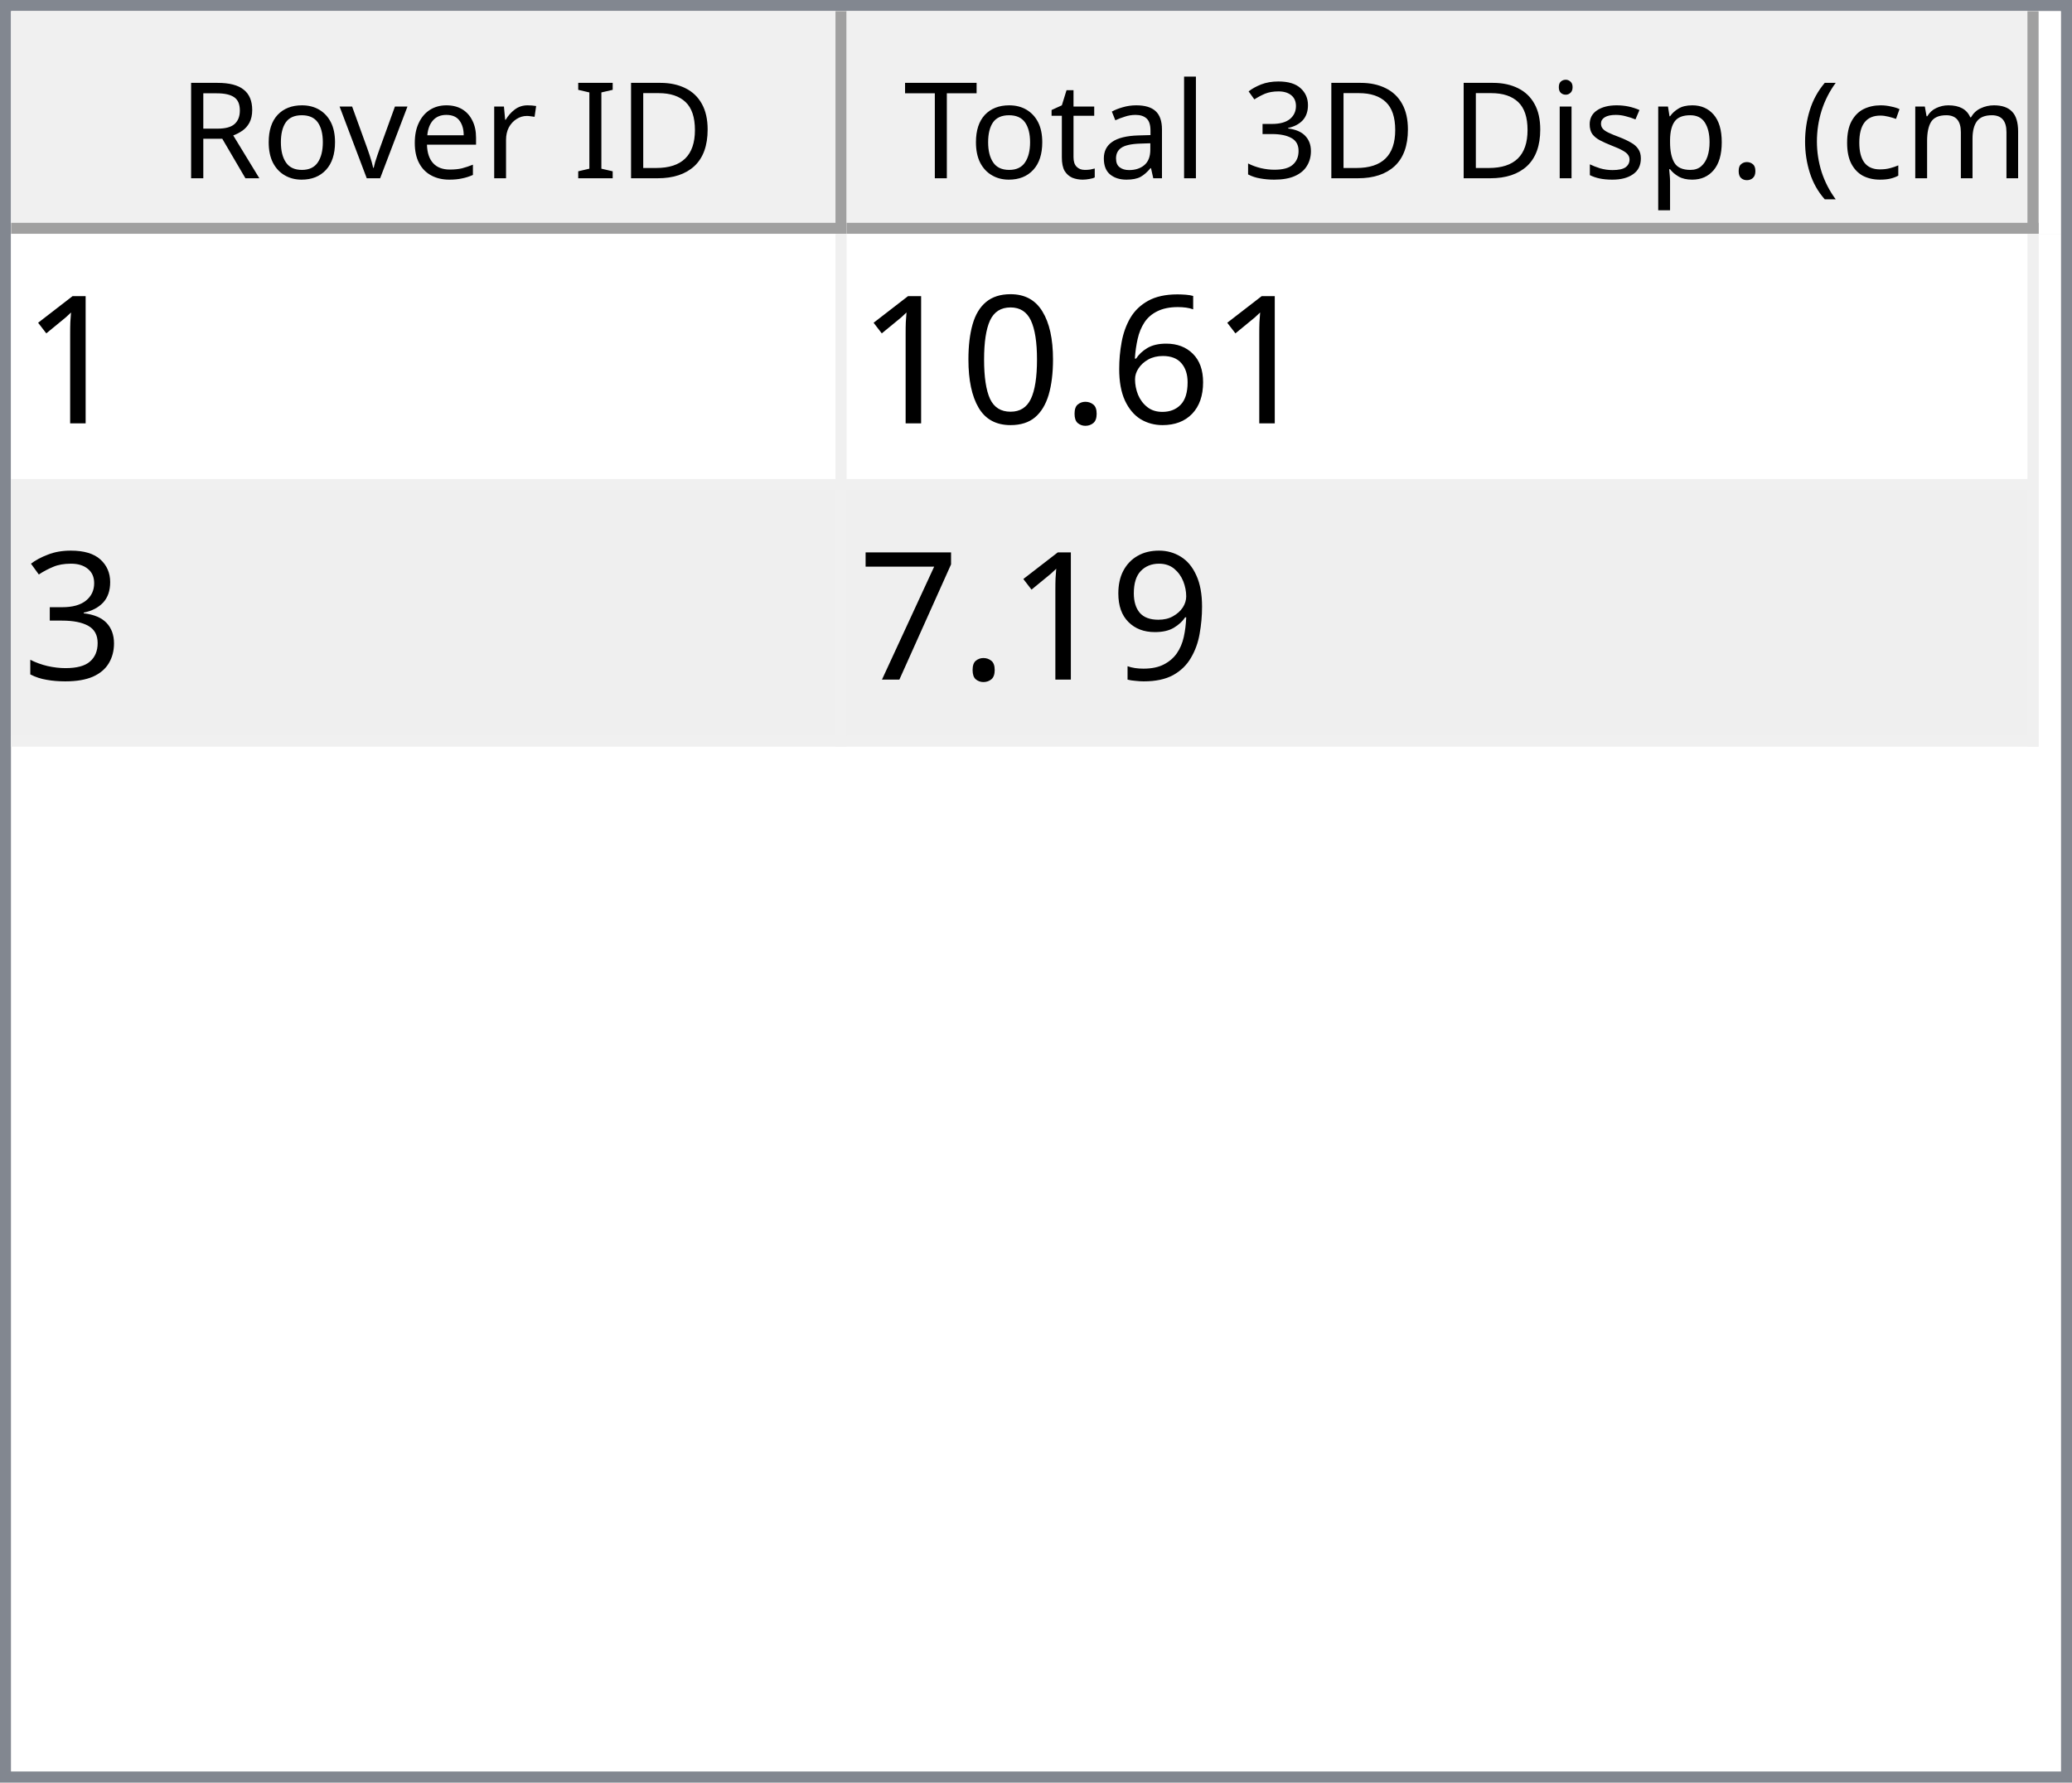
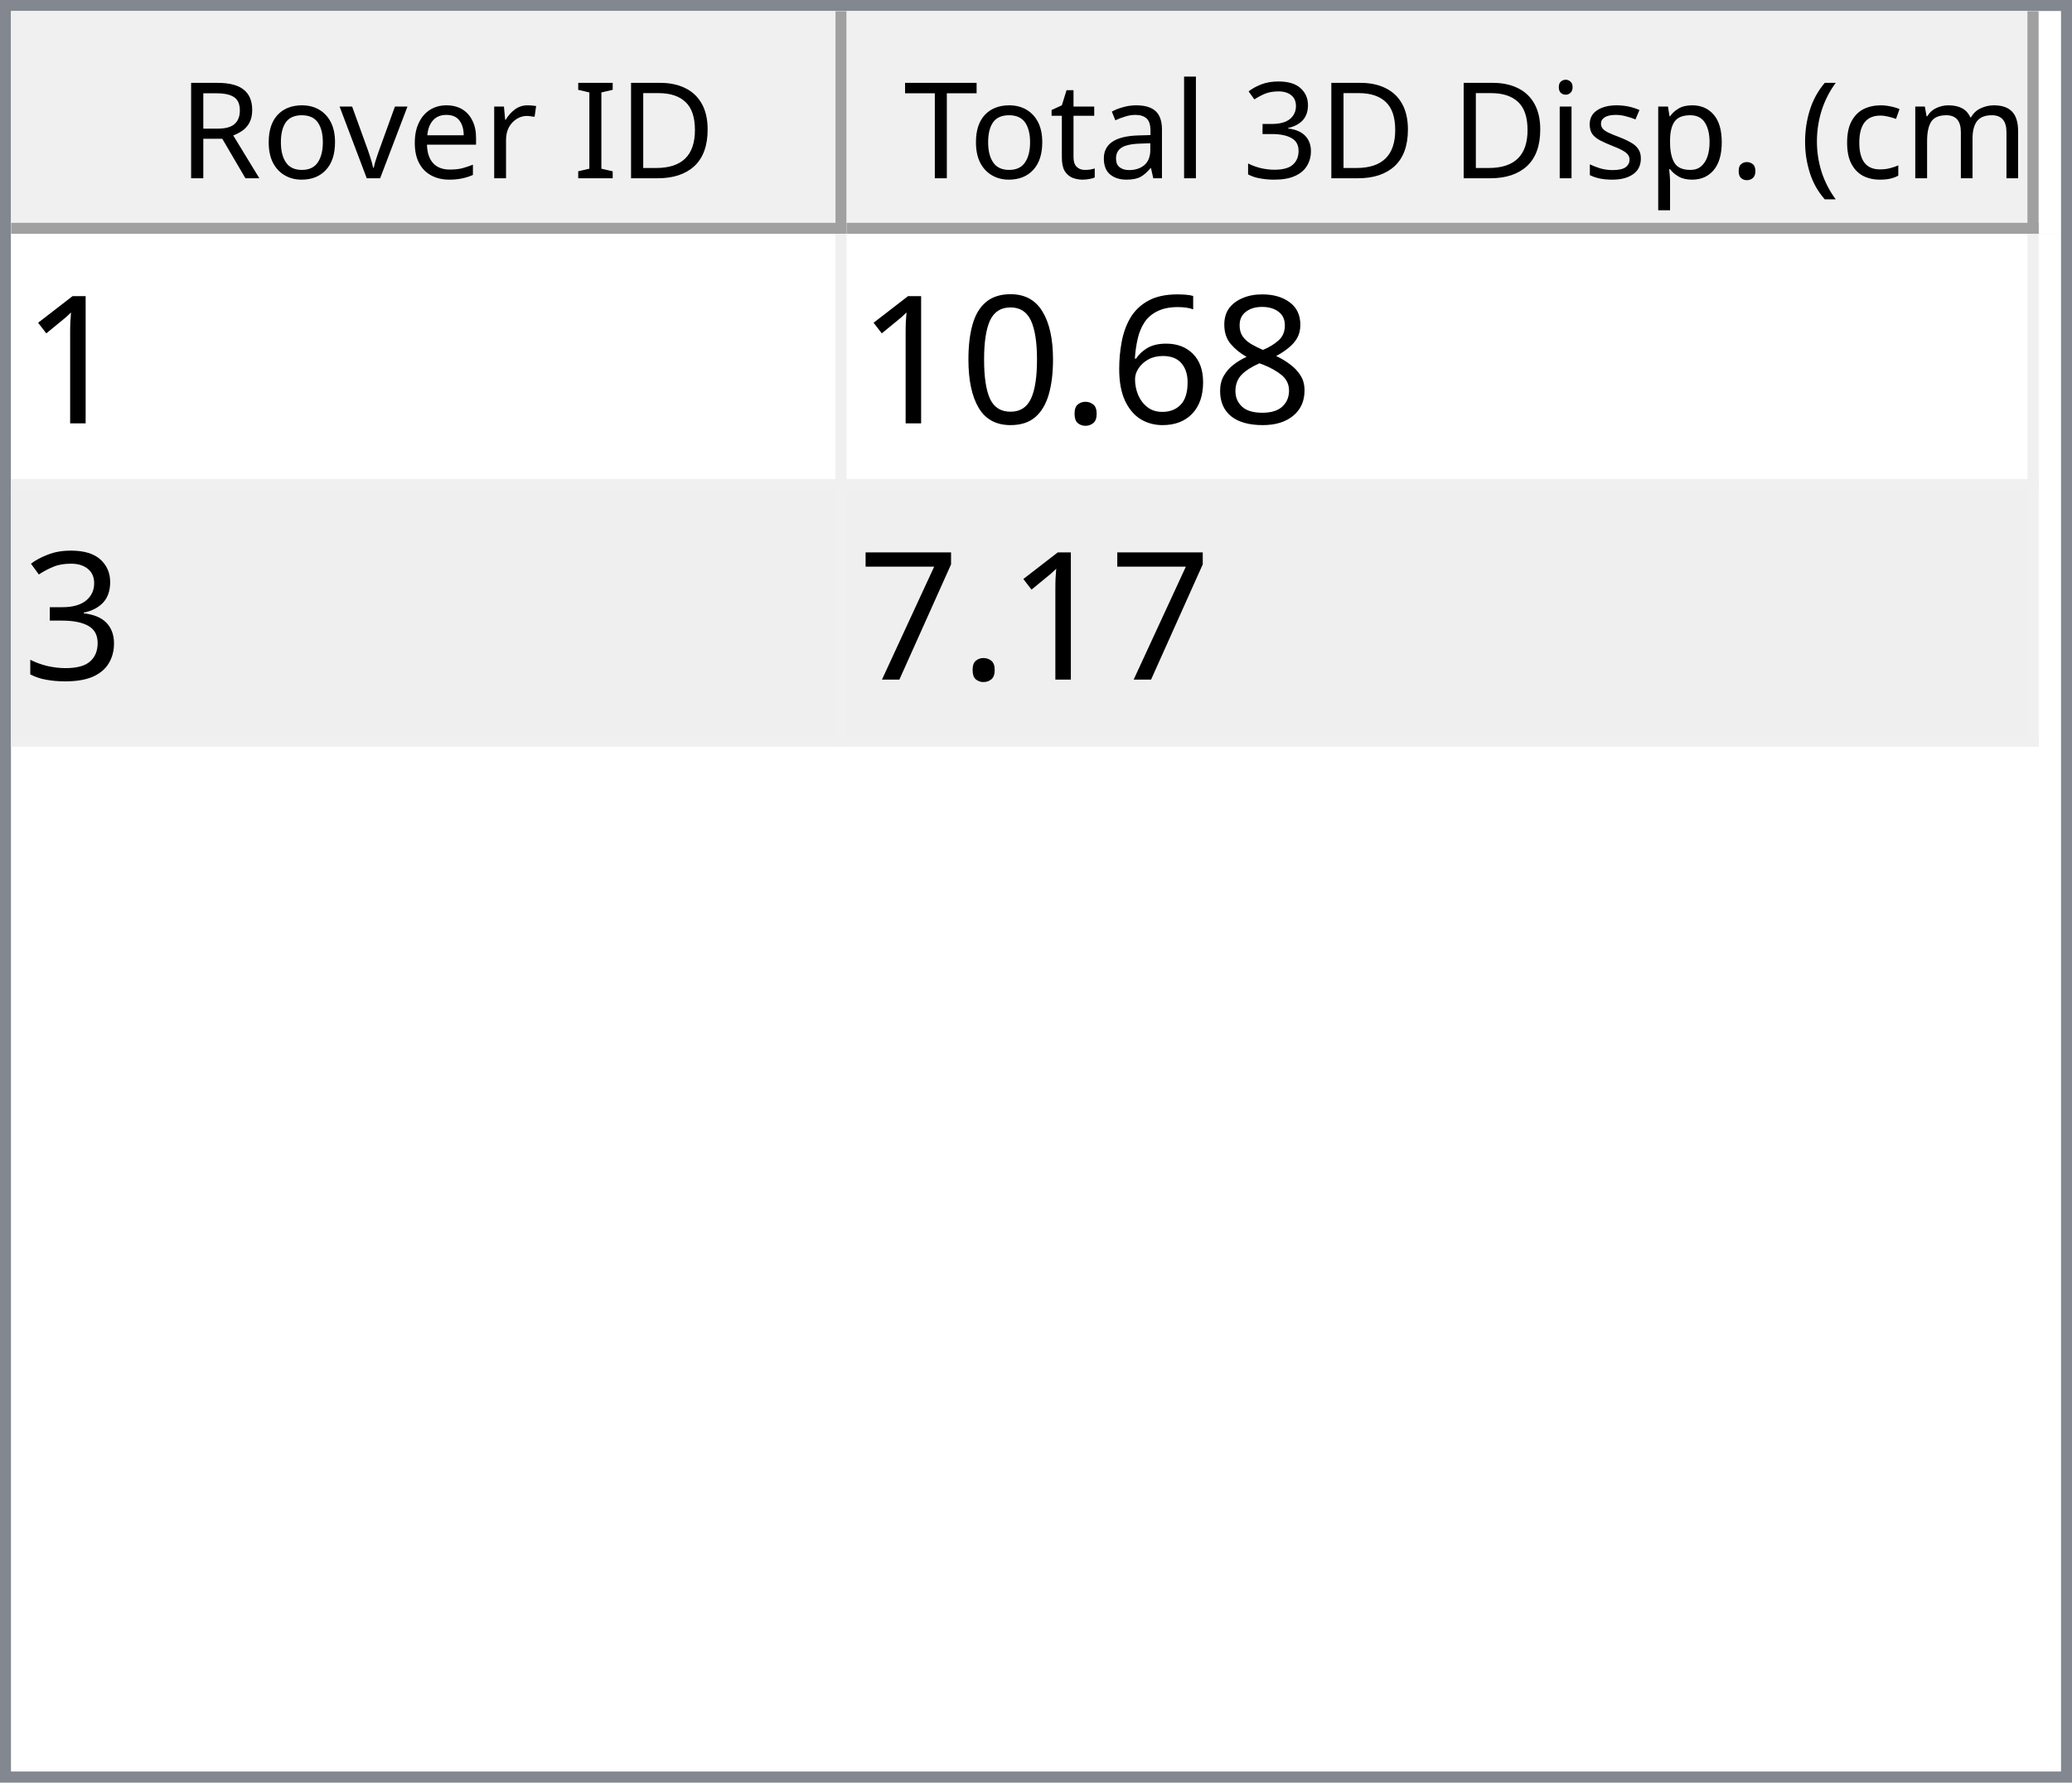
<svg xmlns="http://www.w3.org/2000/svg" style="fill-opacity:1; color-rendering:auto; color-interpolation:auto; text-rendering:auto; stroke:black; stroke-linecap:square; stroke-miterlimit:10; shape-rendering:auto; stroke-opacity:1; fill:black; stroke-dasharray:none; font-weight:normal; stroke-width:1; font-family:'Dialog'; font-style:normal; stroke-linejoin:miter; font-size:12px; stroke-dashoffset:0; image-rendering:auto;" width="186" height="160">
  <defs id="genericDefs" />
  <g>
    <defs id="defs1">
      <clipPath clipPathUnits="userSpaceOnUse" id="clipPath1">
        <path d="M0 0 L186 0 L186 160 L0 160 L0 0 Z" />
      </clipPath>
      <clipPath clipPathUnits="userSpaceOnUse" id="clipPath2">
        <path d="M0 0 L0 160 L186 160 L186 0 Z" />
      </clipPath>
      <clipPath clipPathUnits="userSpaceOnUse" id="clipPath3">
        <path d="M0 0 L0 20 L184 20 L184 0 Z" />
      </clipPath>
      <clipPath clipPathUnits="userSpaceOnUse" id="clipPath4">
        <path d="M0 0 L0 20 L75 20 L75 0 Z" />
      </clipPath>
      <clipPath clipPathUnits="userSpaceOnUse" id="clipPath5">
        <path d="M1 1 L1 19 L74 19 L74 1 Z" />
      </clipPath>
      <clipPath clipPathUnits="userSpaceOnUse" id="clipPath6">
        <path d="M0 0 L0 18 L73 18 L73 0 Z" />
      </clipPath>
      <clipPath clipPathUnits="userSpaceOnUse" id="clipPath7">
        <path d="M-0.5 -0.5 L-0.5 19.5 L74.5 19.5 L74.5 -0.5 Z" />
      </clipPath>
      <clipPath clipPathUnits="userSpaceOnUse" id="clipPath8">
        <path d="M0 0 L0 20 L107 20 L107 0 Z" />
      </clipPath>
      <clipPath clipPathUnits="userSpaceOnUse" id="clipPath9">
        <path d="M1 1 L1 19 L106 19 L106 1 Z" />
      </clipPath>
      <clipPath clipPathUnits="userSpaceOnUse" id="clipPath10">
        <path d="M0 0 L0 18 L105 18 L105 0 Z" />
      </clipPath>
      <clipPath clipPathUnits="userSpaceOnUse" id="clipPath11">
        <path d="M-0.5 -0.5 L-0.5 19.5 L106.5 19.5 L106.5 -0.5 Z" />
      </clipPath>
      <clipPath clipPathUnits="userSpaceOnUse" id="clipPath12">
        <path d="M0 0 L0 138 L184 138 L184 0 Z" />
      </clipPath>
      <clipPath clipPathUnits="userSpaceOnUse" id="clipPath13">
        <path d="M0 0 L0 46 L182 46 L182 0 Z" />
      </clipPath>
      <clipPath clipPathUnits="userSpaceOnUse" id="clipPath14">
        <path d="M-0.5 -0.5 L-0.5 45.5 L181.5 45.5 L181.5 -0.5 Z" />
      </clipPath>
      <clipPath clipPathUnits="userSpaceOnUse" id="clipPath15">
        <path d="M0 0 L0 22 L74 22 L74 0 Z" />
      </clipPath>
      <clipPath clipPathUnits="userSpaceOnUse" id="clipPath16">
        <path d="M0 0 L0 22 L106 22 L106 0 Z" />
      </clipPath>
      <font horiz-adv-x="64.551" id="font1">
        <font-face ascent="107.91" descent="25.098" units-per-em="100" style="font-style:normal; font-family:Segoe UI; font-weight:normal;" />
        <missing-glyph horiz-adv-x="64.551" d="M8.109 0 L8.109 68.266 L56.453 68.266 L56.453 0 L8.109 0 ZM15.328 7.234 L49.219 7.234 L49.219 61.031 L15.328 61.031 L15.328 7.234 Z" />
        <glyph unicode="D" horiz-adv-x="70.117" d="M9.188 0 L9.188 70.016 L28.516 70.016 Q65.531 70.016 65.531 35.891 Q65.531 19.672 55.25 9.836 Q44.969 0 27.734 0 L9.188 0 ZM17.391 62.594 L17.391 7.422 L27.828 7.422 Q41.609 7.422 49.273 14.797 Q56.938 22.172 56.938 35.688 Q56.938 62.594 28.328 62.594 L17.391 62.594 Z" />
        <glyph unicode="I" horiz-adv-x="26.611" d="M17.391 0 L9.188 0 L9.188 70.016 L17.391 70.016 L17.391 0 Z" />
        <glyph unicode=" " horiz-adv-x="27.393" d="" />
        <glyph unicode="r" horiz-adv-x="34.766" d="M34.188 41.891 Q32.078 43.5 28.125 43.5 Q23 43.5 19.555 38.672 Q16.109 33.844 16.109 25.484 L16.109 0 L8.109 0 L8.109 50 L16.109 50 L16.109 39.703 L16.312 39.703 Q18.016 44.969 21.531 47.922 Q25.047 50.875 29.391 50.875 Q32.516 50.875 34.188 50.203 L34.188 41.891 Z" />
        <glyph unicode="e" horiz-adv-x="52.295" d="M48.297 23 L12.984 23 Q13.188 14.656 17.484 10.109 Q21.781 5.562 29.297 5.562 Q37.75 5.562 44.828 11.141 L44.828 3.609 Q38.234 -1.172 27.391 -1.172 Q16.797 -1.172 10.742 5.641 Q4.688 12.453 4.688 24.812 Q4.688 36.469 11.305 43.82 Q17.922 51.172 27.734 51.172 Q37.547 51.172 42.922 44.828 Q48.297 38.484 48.297 27.203 L48.297 23 ZM40.094 29.781 Q40.047 36.719 36.75 40.578 Q33.453 44.438 27.594 44.438 Q21.922 44.438 17.969 40.383 Q14.016 36.328 13.094 29.781 L40.094 29.781 Z" />
        <glyph unicode="v" horiz-adv-x="47.9" d="M47.406 50 L27.484 0 L19.625 0 L0.688 50 L9.469 50 L22.172 13.672 Q23.578 9.672 23.922 6.688 L24.125 6.688 Q24.609 10.453 25.688 13.484 L38.969 50 L47.406 50 Z" />
        <glyph unicode="o" horiz-adv-x="58.594" d="M29 -1.172 Q17.922 -1.172 11.305 5.836 Q4.688 12.844 4.688 24.422 Q4.688 37.016 11.57 44.094 Q18.453 51.172 30.172 51.172 Q41.359 51.172 47.633 44.289 Q53.906 37.406 53.906 25.203 Q53.906 13.234 47.141 6.031 Q40.375 -1.172 29 -1.172 ZM29.594 44.438 Q21.875 44.438 17.383 39.188 Q12.891 33.938 12.891 24.703 Q12.891 15.828 17.43 10.695 Q21.969 5.562 29.594 5.562 Q37.359 5.562 41.531 10.594 Q45.703 15.625 45.703 24.906 Q45.703 34.281 41.531 39.359 Q37.359 44.438 29.594 44.438 Z" />
        <glyph unicode="R" horiz-adv-x="59.814" d="M59.375 0 L49.609 0 L37.891 19.625 Q36.281 22.359 34.766 24.289 Q33.25 26.219 31.664 27.438 Q30.078 28.656 28.25 29.219 Q26.422 29.781 24.125 29.781 L17.391 29.781 L17.391 0 L9.188 0 L9.188 70.016 L30.078 70.016 Q34.672 70.016 38.555 68.867 Q42.438 67.719 45.289 65.375 Q48.141 63.031 49.758 59.547 Q51.375 56.062 51.375 51.375 Q51.375 47.703 50.273 44.656 Q49.172 41.609 47.148 39.211 Q45.125 36.812 42.266 35.133 Q39.406 33.453 35.844 32.516 L35.844 32.328 Q37.594 31.547 38.891 30.547 Q40.188 29.547 41.359 28.18 Q42.531 26.812 43.68 25.078 Q44.828 23.344 46.234 21.047 L59.375 0 ZM17.391 62.594 L17.391 37.203 L28.516 37.203 Q31.594 37.203 34.203 38.133 Q36.812 39.062 38.719 40.797 Q40.625 42.531 41.703 45.047 Q42.781 47.562 42.781 50.688 Q42.781 56.297 39.141 59.445 Q35.5 62.594 28.609 62.594 L17.391 62.594 Z" />
        <glyph unicode=")" horiz-adv-x="30.176" d="M8.297 -15.922 L1.172 -15.922 Q16.406 2.344 16.406 26.812 Q16.406 51.469 1.078 70.016 L8.297 70.016 Q23.531 52.156 23.531 26.703 Q23.531 1.375 8.297 -15.922 Z" />
        <glyph unicode="m" horiz-adv-x="86.133" d="M79.109 0 L71.094 0 L71.094 28.719 Q71.094 37.016 68.531 40.727 Q65.969 44.438 59.906 44.438 Q54.781 44.438 51.195 39.75 Q47.609 35.062 47.609 28.516 L47.609 0 L39.594 0 L39.594 29.688 Q39.594 44.438 28.219 44.438 Q22.953 44.438 19.531 40.016 Q16.109 35.594 16.109 28.516 L16.109 0 L8.109 0 L8.109 50 L16.109 50 L16.109 42.094 L16.312 42.094 Q21.625 51.172 31.844 51.172 Q36.969 51.172 40.773 48.312 Q44.578 45.453 46 40.828 Q51.562 51.172 62.594 51.172 Q79.109 51.172 79.109 30.812 L79.109 0 Z" />
        <glyph unicode="c" horiz-adv-x="46.191" d="M42.188 2.297 Q36.422 -1.172 28.516 -1.172 Q17.828 -1.172 11.258 5.789 Q4.688 12.75 4.688 23.828 Q4.688 36.188 11.766 43.68 Q18.844 51.172 30.672 51.172 Q37.25 51.172 42.281 48.734 L42.281 40.531 Q36.719 44.438 30.375 44.438 Q22.703 44.438 17.797 38.945 Q12.891 33.453 12.891 24.516 Q12.891 15.719 17.508 10.641 Q22.125 5.562 29.891 5.562 Q36.422 5.562 42.188 9.906 L42.188 2.297 Z" />
        <glyph unicode="(" horiz-adv-x="30.176" d="M29.109 -15.922 L21.969 -15.922 Q6.844 1.375 6.844 26.703 Q6.844 52.156 21.969 70.016 L29.203 70.016 Q13.875 51.469 13.875 26.812 Q13.875 2.344 29.109 -15.922 Z" />
        <glyph unicode="." horiz-adv-x="21.68" d="M10.891 -1.078 Q8.641 -1.078 7.055 0.539 Q5.469 2.156 5.469 4.391 Q5.469 6.641 7.055 8.273 Q8.641 9.906 10.891 9.906 Q13.188 9.906 14.797 8.273 Q16.406 6.641 16.406 4.391 Q16.406 2.156 14.797 0.539 Q13.188 -1.078 10.891 -1.078 Z" />
        <glyph unicode="p" horiz-adv-x="58.789" d="M16.312 7.234 L16.109 7.234 L16.109 -23 L8.109 -23 L8.109 50 L16.109 50 L16.109 41.219 L16.312 41.219 Q22.219 51.172 33.594 51.172 Q43.266 51.172 48.688 44.461 Q54.109 37.75 54.109 26.469 Q54.109 13.922 48 6.375 Q41.891 -1.172 31.297 -1.172 Q21.578 -1.172 16.312 7.234 ZM16.109 27.391 L16.109 20.406 Q16.109 14.203 20.141 9.883 Q24.172 5.562 30.375 5.562 Q37.641 5.562 41.773 11.133 Q45.906 16.703 45.906 26.609 Q45.906 34.969 42.047 39.703 Q38.188 44.438 31.594 44.438 Q24.609 44.438 20.359 39.578 Q16.109 34.719 16.109 27.391 Z" />
        <glyph unicode="s" horiz-adv-x="42.432" d="M5.078 1.812 L5.078 10.406 Q11.625 5.562 19.484 5.562 Q30.031 5.562 30.031 12.594 Q30.031 14.594 29.125 15.992 Q28.219 17.391 26.68 18.461 Q25.141 19.531 23.07 20.383 Q21 21.234 18.609 22.172 Q15.281 23.484 12.766 24.828 Q10.25 26.172 8.57 27.859 Q6.891 29.547 6.031 31.695 Q5.172 33.844 5.172 36.719 Q5.172 40.234 6.789 42.945 Q8.406 45.656 11.086 47.484 Q13.766 49.312 17.211 50.242 Q20.656 51.172 24.312 51.172 Q30.812 51.172 35.938 48.922 L35.938 40.828 Q30.422 44.438 23.25 44.438 Q21 44.438 19.195 43.922 Q17.391 43.406 16.094 42.477 Q14.797 41.547 14.086 40.258 Q13.375 38.969 13.375 37.406 Q13.375 35.453 14.086 34.133 Q14.797 32.812 16.164 31.789 Q17.531 30.766 19.484 29.938 Q21.438 29.109 23.922 28.125 Q27.25 26.859 29.883 25.516 Q32.516 24.172 34.375 22.484 Q36.234 20.797 37.234 18.602 Q38.234 16.406 38.234 13.375 Q38.234 9.672 36.602 6.938 Q34.969 4.203 32.234 2.398 Q29.5 0.594 25.93 -0.289 Q22.359 -1.172 18.453 -1.172 Q10.75 -1.172 5.078 1.812 Z" />
        <glyph unicode="i" horiz-adv-x="24.219" d="M12.203 62.703 Q10.062 62.703 8.547 64.164 Q7.031 65.625 7.031 67.875 Q7.031 70.125 8.547 71.609 Q10.062 73.094 12.203 73.094 Q14.406 73.094 15.945 71.609 Q17.484 70.125 17.484 67.875 Q17.484 65.719 15.945 64.211 Q14.406 62.703 12.203 62.703 ZM16.109 0 L8.109 0 L8.109 50 L16.109 50 L16.109 0 Z" />
        <glyph unicode="3" horiz-adv-x="53.906" d="M46.531 19.828 Q46.531 15.094 44.75 11.211 Q42.969 7.328 39.719 4.57 Q36.469 1.812 31.93 0.297 Q27.391 -1.219 21.922 -1.219 Q11.922 -1.219 6 2.594 L6 11.188 Q13.094 5.609 22.219 5.609 Q25.875 5.609 28.828 6.539 Q31.781 7.469 33.906 9.227 Q36.031 10.984 37.18 13.477 Q38.328 15.969 38.328 19.094 Q38.328 32.812 18.797 32.812 L12.984 32.812 L12.984 39.594 L18.5 39.594 Q35.797 39.594 35.797 52.484 Q35.797 64.406 22.609 64.406 Q15.188 64.406 8.688 59.422 L8.688 67.188 Q15.375 71.188 24.609 71.188 Q29 71.188 32.57 69.969 Q36.141 68.75 38.68 66.555 Q41.219 64.359 42.609 61.281 Q44 58.203 44 54.5 Q44 40.672 30.031 36.719 L30.031 36.531 Q33.594 36.141 36.625 34.797 Q39.656 33.453 41.852 31.305 Q44.047 29.156 45.289 26.25 Q46.531 23.344 46.531 19.828 Z" />
        <glyph unicode="l" horiz-adv-x="24.219" d="M16.109 0 L8.109 0 L8.109 74.031 L16.109 74.031 L16.109 0 Z" />
        <glyph unicode="a" horiz-adv-x="50.879" d="M43.891 0 L35.891 0 L35.891 7.812 L35.688 7.812 Q30.469 -1.172 20.312 -1.172 Q12.844 -1.172 8.617 2.781 Q4.391 6.734 4.391 13.281 Q4.391 27.297 20.906 29.594 L35.891 31.688 Q35.891 44.438 25.594 44.438 Q16.547 44.438 9.281 38.281 L9.281 46.484 Q16.656 51.172 26.266 51.172 Q43.891 51.172 43.891 32.516 L43.891 0 ZM35.891 25.297 L23.828 23.641 Q18.266 22.859 15.43 20.875 Q12.594 18.891 12.594 13.875 Q12.594 10.203 15.211 7.883 Q17.828 5.562 22.172 5.562 Q28.125 5.562 32.008 9.742 Q35.891 13.922 35.891 20.312 L35.891 25.297 Z" />
        <glyph unicode="t" horiz-adv-x="33.887" d="M31.297 0.484 Q28.469 -1.078 23.828 -1.078 Q10.688 -1.078 10.688 13.578 L10.688 43.172 L2.094 43.172 L2.094 50 L10.688 50 L10.688 62.203 L18.703 64.797 L18.703 50 L31.297 50 L31.297 43.172 L18.703 43.172 L18.703 14.984 Q18.703 9.969 20.414 7.82 Q22.125 5.672 26.078 5.672 Q29.109 5.672 31.297 7.328 L31.297 0.484 Z" />
        <glyph unicode="T" horiz-adv-x="52.393" d="M50.594 62.594 L30.375 62.594 L30.375 0 L22.172 0 L22.172 62.594 L2 62.594 L2 70.016 L50.594 70.016 L50.594 62.594 Z" />
      </font>
      <font horiz-adv-x="75.0" id="font2">
        <font-face ascent="100.537" descent="21.973" units-per-em="100" style="font-style:normal; font-family:sans-serif; font-weight:normal;" />
        <missing-glyph horiz-adv-x="75.0" d="M12.5 0 L12.5 62.5 L62.5 62.5 L62.5 0 L12.5 0 ZM14.062 1.562 L60.938 1.562 L60.938 60.938 L14.062 60.938 L14.062 1.562 Z" />
        <glyph unicode="1" horiz-adv-x="55.615" d="M37.25 0 L28.469 0 L28.469 56 Q25.297 52.984 20.141 49.953 Q14.984 46.922 10.891 45.406 L10.891 53.906 Q18.266 57.375 23.781 62.305 Q29.297 67.234 31.594 71.875 L37.25 71.875 L37.25 0 Z" />
+         <glyph unicode="8" horiz-adv-x="55.615" d="M17.672 38.812 Q12.203 40.828 9.57 44.539 Q6.938 48.25 6.938 53.422 Q6.938 61.234 12.555 66.555 Q18.172 71.875 27.484 71.875 Q36.859 71.875 42.578 66.43 Q48.297 60.984 48.297 53.172 Q48.297 48.188 45.68 44.508 Q43.062 40.828 37.75 38.812 Q44.344 36.672 47.781 31.883 Q51.219 27.094 51.219 20.453 Q51.219 11.281 44.727 5.031 Q38.234 -1.219 27.641 -1.219 Q17.047 -1.219 10.547 5.055 Q4.047 11.328 4.047 20.703 Q4.047 27.688 7.594 32.398 Q11.141 37.109 17.672 38.812 ZM15.922 53.719 Q15.922 48.641 19.195 45.414 Q22.469 42.188 27.688 42.188 Q32.766 42.188 36.016 45.383 Q39.266 48.578 39.266 53.219 Q39.266 58.062 35.914 61.359 Q32.562 64.656 27.594 64.656 Q22.562 64.656 19.242 61.43 Q15.922 58.203 15.922 53.719 ZM13.094 20.656 Q13.094 16.891 14.875 13.375 Q16.656 9.859 20.172 7.93 Q23.688 6 27.734 6 Q34.031 6 38.133 10.055 Q42.234 14.109 42.234 20.359 Q42.234 26.703 38.016 30.859 Q33.797 35.016 27.438 35.016 Q21.234 35.016 17.164 30.914 Q13.094 26.812 13.094 20.656 Z" />
        <glyph unicode="6" horiz-adv-x="55.615" d="M49.75 54.047 L41.016 53.375 Q39.844 58.547 37.703 60.891 Q34.125 64.656 28.906 64.656 Q24.703 64.656 21.531 62.312 Q17.391 59.281 14.992 53.469 Q12.594 47.656 12.5 36.922 Q15.672 41.75 20.266 44.094 Q24.859 46.438 29.891 46.438 Q38.672 46.438 44.852 39.969 Q51.031 33.5 51.031 23.25 Q51.031 16.5 48.125 10.719 Q45.219 4.938 40.141 1.859 Q35.062 -1.219 28.609 -1.219 Q17.625 -1.219 10.695 6.859 Q3.766 14.938 3.766 33.5 Q3.766 54.25 11.422 63.672 Q18.109 71.875 29.438 71.875 Q37.891 71.875 43.289 67.141 Q48.688 62.406 49.75 54.047 ZM13.875 23.188 Q13.875 18.656 15.797 14.508 Q17.719 10.359 21.188 8.18 Q24.656 6 28.469 6 Q34.031 6 38.039 10.492 Q42.047 14.984 42.047 22.703 Q42.047 30.125 38.086 34.398 Q34.125 38.672 28.125 38.672 Q22.172 38.672 18.023 34.398 Q13.875 30.125 13.875 23.188 Z" />
        <glyph unicode="." horiz-adv-x="27.783" d="M9.078 0 L9.078 10.016 L19.094 10.016 L19.094 0 L9.078 0 Z" />
        <glyph unicode="0" horiz-adv-x="55.615" d="M4.156 35.297 Q4.156 48 6.766 55.742 Q9.375 63.484 14.523 67.68 Q19.672 71.875 27.484 71.875 Q33.25 71.875 37.594 69.555 Q41.938 67.234 44.773 62.867 Q47.609 58.5 49.219 52.227 Q50.828 45.953 50.828 35.297 Q50.828 22.703 48.242 14.969 Q45.656 7.234 40.508 3.008 Q35.359 -1.219 27.484 -1.219 Q17.141 -1.219 11.234 6.203 Q4.156 15.141 4.156 35.297 ZM13.188 35.297 Q13.188 17.672 17.312 11.836 Q21.438 6 27.484 6 Q33.547 6 37.672 11.859 Q41.797 17.719 41.797 35.297 Q41.797 52.984 37.672 58.789 Q33.547 64.594 27.391 64.594 Q21.344 64.594 17.719 59.469 Q13.188 52.938 13.188 35.297 Z" />
        <glyph unicode="3" horiz-adv-x="55.615" d="M4.203 18.891 L12.984 20.062 Q14.5 12.594 18.141 9.297 Q21.781 6 27 6 Q33.203 6 37.477 10.297 Q41.75 14.594 41.75 20.953 Q41.75 27 37.797 30.93 Q33.844 34.859 27.734 34.859 Q25.25 34.859 21.531 33.891 L22.516 41.609 Q23.391 41.5 23.922 41.5 Q29.547 41.5 34.039 44.43 Q38.531 47.359 38.531 53.469 Q38.531 58.297 35.258 61.477 Q31.984 64.656 26.812 64.656 Q21.688 64.656 18.266 61.43 Q14.844 58.203 13.875 51.766 L5.078 53.328 Q6.688 62.156 12.398 67.016 Q18.109 71.875 26.609 71.875 Q32.469 71.875 37.398 69.359 Q42.328 66.844 44.945 62.5 Q47.562 58.156 47.562 53.266 Q47.562 48.641 45.07 44.828 Q42.578 41.016 37.703 38.766 Q44.047 37.312 47.562 32.695 Q51.078 28.078 51.078 21.141 Q51.078 11.766 44.242 5.25 Q37.406 -1.266 26.953 -1.266 Q17.531 -1.266 11.305 4.352 Q5.078 9.969 4.203 18.891 Z" />
-         <glyph unicode="9" horiz-adv-x="55.615" d="M5.469 16.547 L13.922 17.328 Q14.984 11.375 18.016 8.688 Q21.047 6 25.781 6 Q29.828 6 32.883 7.859 Q35.938 9.719 37.891 12.82 Q39.844 15.922 41.164 21.195 Q42.484 26.469 42.484 31.938 Q42.484 32.516 42.438 33.688 Q39.797 29.5 35.234 26.883 Q30.672 24.266 25.344 24.266 Q16.453 24.266 10.305 30.711 Q4.156 37.156 4.156 47.703 Q4.156 58.594 10.578 65.234 Q17 71.875 26.656 71.875 Q33.641 71.875 39.43 68.117 Q45.219 64.359 48.219 57.398 Q51.219 50.438 51.219 37.25 Q51.219 23.531 48.242 15.406 Q45.266 7.281 39.383 3.031 Q33.5 -1.219 25.594 -1.219 Q17.188 -1.219 11.867 3.445 Q6.547 8.109 5.469 16.547 ZM41.453 48.141 Q41.453 55.719 37.43 60.156 Q33.406 64.594 27.734 64.594 Q21.875 64.594 17.531 59.812 Q13.188 55.031 13.188 47.406 Q13.188 40.578 17.312 36.305 Q21.438 32.031 27.484 32.031 Q33.594 32.031 37.523 36.305 Q41.453 40.578 41.453 48.141 Z" />
        <glyph unicode="7" horiz-adv-x="55.615" d="M4.734 62.203 L4.734 70.656 L51.078 70.656 L51.078 63.812 Q44.234 56.547 37.523 44.484 Q30.812 32.422 27.156 19.672 Q24.516 10.688 23.781 0 L14.75 0 Q14.891 8.453 18.062 20.414 Q21.234 32.375 27.172 43.484 Q33.109 54.594 39.797 62.203 L4.734 62.203 Z" />
      </font>
    </defs>
    <g style="fill:white; stroke:white;">
      <rect x="0" y="0" width="186" style="clip-path:url(#clipPath1); stroke:none;" height="160" />
    </g>
    <g style="fill:white; text-rendering:optimizeSpeed; color-rendering:optimizeSpeed; image-rendering:optimizeSpeed; shape-rendering:crispEdges; stroke:white; color-interpolation:sRGB;">
      <rect x="0" width="186" height="160" y="0" style="stroke:none;" />
      <path style="stroke:none;" d="M0 160 L186 160 L186 0 L0 0 Z" />
    </g>
    <g style="fill:rgb(240,240,240); font-family:'Segoe UI'; stroke:rgb(240,240,240);">
      <rect x="0" y="0" width="186" style="clip-path:url(#clipPath2); stroke:none;" height="160" />
    </g>
    <g style="fill:rgb(130,135,144); font-family:'Segoe UI'; stroke:rgb(130,135,144);">
      <path d="M0 0 L186 0 L186 160 L0 160 L0 0 ZM1 1 L185 1 L185 159 L1 159 L1 1 Z" style="fill-rule:evenodd; clip-path:url(#clipPath2); stroke:none;" />
    </g>
    <g style="fill:white; font-family:'Segoe UI'; stroke:white;" transform="translate(1,1)">
      <rect x="0" y="0" width="184" style="clip-path:url(#clipPath3); stroke:none;" height="20" />
    </g>
    <g style="fill:rgb(240,240,240); font-family:'Segoe UI'; stroke:rgb(240,240,240);" transform="translate(1,1)">
      <rect x="0" y="0" width="75" style="clip-path:url(#clipPath4); stroke:none;" height="20" />
    </g>
    <g style="font-family:'Segoe UI';" transform="translate(2,2)">
      <text x="14" xml:space="preserve" y="14" style="clip-path:url(#clipPath6); stroke:none;">Rover ID</text>
    </g>
    <g style="fill:rgb(160,160,160); font-family:'Segoe UI'; stroke:rgb(160,160,160); stroke-linejoin:bevel;" transform="translate(1.5,1.5)">
      <line x1="74" x2="74" y1="0" style="fill:none; clip-path:url(#clipPath7);" y2="19" />
    </g>
    <g style="fill:rgb(160,160,160); font-family:'Segoe UI'; stroke:rgb(160,160,160); stroke-linejoin:bevel;" transform="matrix(1,0,0,1,1,1) translate(0.5,0.5)">
      <line x1="0" x2="74" y1="19" style="fill:none; clip-path:url(#clipPath7);" y2="19" />
    </g>
    <g style="fill:rgb(240,240,240); font-family:'Segoe UI'; stroke:rgb(240,240,240);" transform="translate(76,1)">
      <rect x="0" y="0" width="107" style="clip-path:url(#clipPath8); stroke:none;" height="20" />
    </g>
    <g style="font-family:'Segoe UI';" transform="translate(77,2)">
      <text x="1" xml:space="preserve" y="14" style="clip-path:url(#clipPath10); stroke:none;"> Total 3D Disp. (cm)</text>
    </g>
    <g style="fill:rgb(160,160,160); font-family:'Segoe UI'; stroke:rgb(160,160,160); stroke-linejoin:bevel;" transform="translate(76.5,1.5)">
      <line x1="106" x2="106" y1="0" style="fill:none; clip-path:url(#clipPath11);" y2="19" />
    </g>
    <g style="fill:rgb(160,160,160); font-family:'Segoe UI'; stroke:rgb(160,160,160); stroke-linejoin:bevel;" transform="matrix(1,0,0,1,76,1) translate(0.5,0.5)">
      <line x1="0" x2="106" y1="19" style="fill:none; clip-path:url(#clipPath11);" y2="19" />
    </g>
    <g style="fill:white; font-family:'Segoe UI'; stroke:white;" transform="translate(1,21)">
      <rect x="0" y="0" width="184" style="clip-path:url(#clipPath12); stroke:none;" height="138" />
    </g>
    <g style="fill:rgb(240,240,240); font-size:16px; font-family:sans-serif; stroke:rgb(240,240,240);" transform="translate(1,21)">
      <rect x="0" y="0" width="182" style="clip-path:url(#clipPath13); stroke:none;" height="46" />
      <line transform="translate(0.5,0.5)" x1="0" x2="181" y1="22" style="clip-path:url(#clipPath14); fill:none; stroke-linejoin:bevel;" y2="22" />
    </g>
    <g transform="matrix(1,0,0,1,1,21) translate(0.5,0.5)" style="fill:rgb(240,240,240); font-size:16px; font-family:sans-serif; stroke:rgb(240,240,240); stroke-linejoin:bevel;">
      <line x1="0" x2="181" y1="45" style="fill:none; clip-path:url(#clipPath14);" y2="45" />
    </g>
    <g transform="matrix(1,0,0,1,1,21) translate(0.5,0.5)" style="fill:rgb(240,240,240); font-size:16px; font-family:sans-serif; stroke:rgb(240,240,240); stroke-linejoin:bevel;">
      <line x1="74" x2="74" y1="0" style="fill:none; clip-path:url(#clipPath14);" y2="45" />
    </g>
    <g transform="matrix(1,0,0,1,1,21) translate(0.5,0.5)" style="fill:rgb(240,240,240); font-size:16px; font-family:sans-serif; stroke:rgb(240,240,240); stroke-linejoin:bevel;">
      <line x1="181" x2="181" y1="0" style="fill:none; clip-path:url(#clipPath14);" y2="45" />
    </g>
    <g style="fill:white; font-size:16px; font-family:sans-serif; stroke:white;" transform="matrix(1,0,0,1,1,21)">
      <rect x="0" y="0" width="74" style="clip-path:url(#clipPath15); stroke:none;" height="22" />
      <text x="1" y="17" style="fill:black; clip-path:url(#clipPath15); stroke:none;" xml:space="preserve">1</text>
    </g>
    <g style="fill:white; font-size:16px; font-family:sans-serif; stroke:white;" transform="matrix(1,0,0,1,1,21) translate(75,0)">
      <rect x="0" y="0" width="106" style="clip-path:url(#clipPath16); stroke:none;" height="22" />
-       <text x="1" y="17" style="fill:black; clip-path:url(#clipPath16); stroke:none;" xml:space="preserve">10.61</text>
+       <text x="1" y="17" style="fill:black; clip-path:url(#clipPath16); stroke:none;" xml:space="preserve">10.68</text>
    </g>
    <g style="fill:rgb(239,239,239); font-size:16px; font-family:sans-serif; stroke:rgb(239,239,239);" transform="matrix(1,0,0,1,1,21) translate(0,23)">
      <rect x="0" y="0" width="74" style="clip-path:url(#clipPath15); stroke:none;" height="22" />
      <text x="1" y="17" style="fill:black; clip-path:url(#clipPath15); stroke:none;" xml:space="preserve">3</text>
    </g>
    <g style="fill:rgb(239,239,239); font-size:16px; font-family:sans-serif; stroke:rgb(239,239,239);" transform="matrix(1,0,0,1,1,21) translate(75,23)">
      <rect x="0" y="0" width="106" style="clip-path:url(#clipPath16); stroke:none;" height="22" />
-       <text x="1" y="17" style="fill:black; clip-path:url(#clipPath16); stroke:none;" xml:space="preserve">7.19</text>
+       <text x="1" y="17" style="fill:black; clip-path:url(#clipPath16); stroke:none;" xml:space="preserve">7.17</text>
    </g>
  </g>
</svg>
